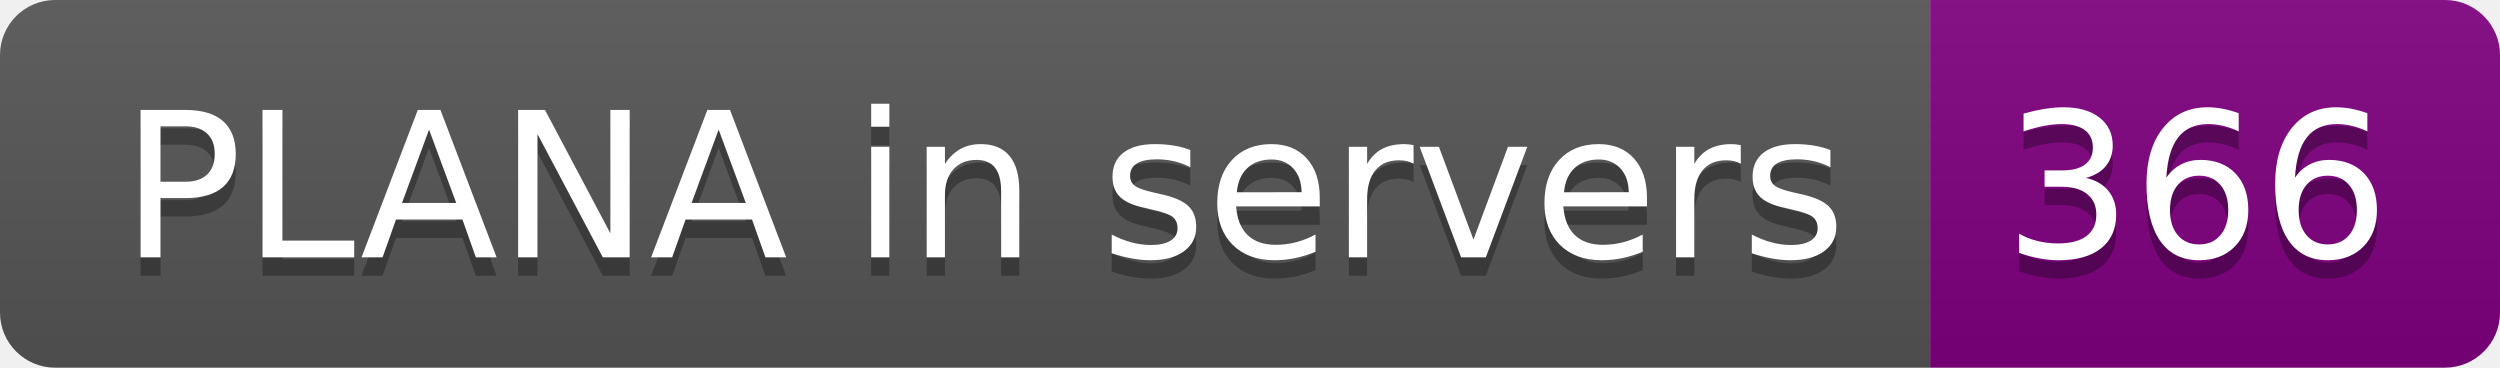
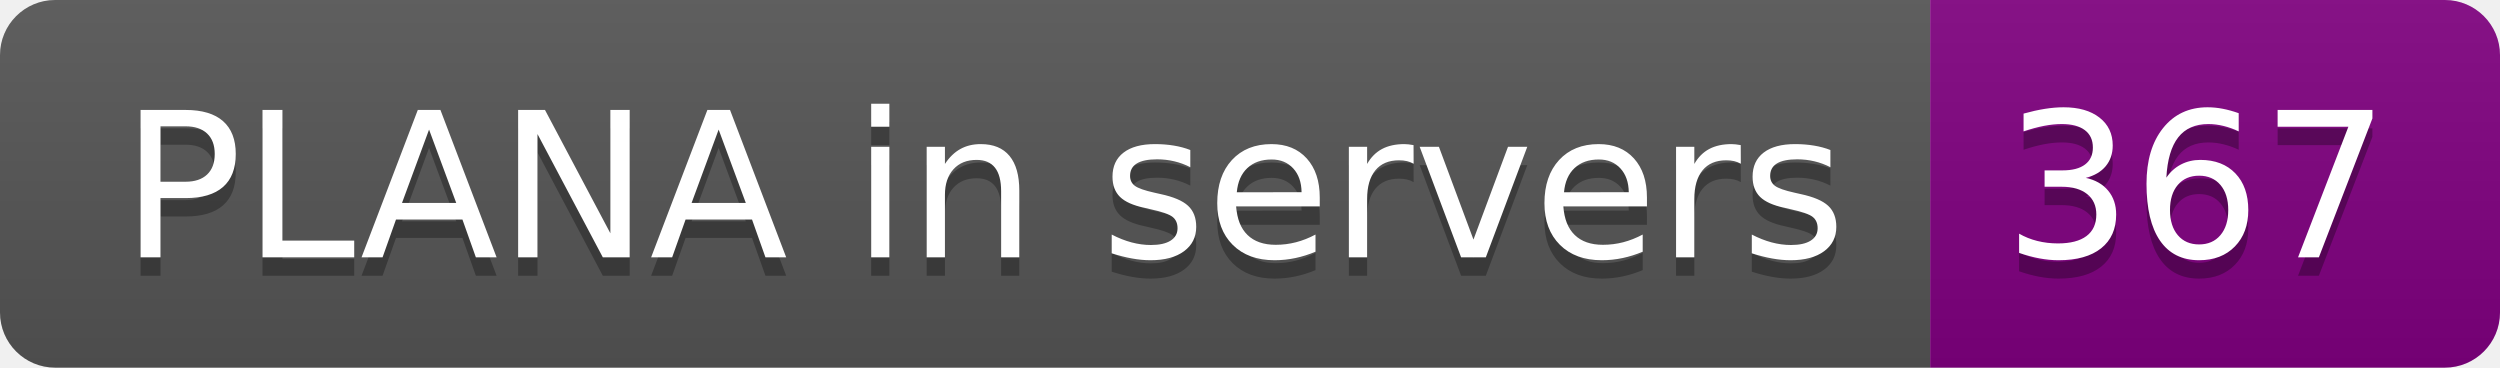
- <svg xmlns="http://www.w3.org/2000/svg" width="136" height="20" role="img" aria-label="PLANA in servers: 366">
+ <svg xmlns="http://www.w3.org/2000/svg" width="136" height="20" role="img" aria-label="PLANA in servers: 367">
  <linearGradient id="s" x2="0" y2="100%">
    <stop offset="0" stop-color="#bbb" stop-opacity=".1" />
    <stop offset="1" stop-opacity=".1" />
  </linearGradient>
  <clipPath id="r">
    <rect width="136" height="20" rx="3" fill="#fff" />
  </clipPath>
  <g clip-path="url(#r)">
    <rect width="105" height="20" fill="#555" />
    <rect x="105" width="31" height="20" fill="purple" />
    <rect width="136" height="20" fill="url(#s)" />
  </g>
  <g fill="#fff" text-anchor="middle" font-family="Verdana,Geneva,DejaVu Sans,sans-serif" text-rendering="geometricPrecision" font-size="110">
    <text aria-hidden="true" x="535" y="150" fill="#010101" fill-opacity=".3" transform="scale(.1)" textLength="950">PLANA in servers</text>
    <text x="535" y="140" transform="scale(.1)" fill="#fff" textLength="950">PLANA in servers</text>
-     <text aria-hidden="true" x="1195" y="150" fill="#010101" fill-opacity=".3" transform="scale(.1)" textLength="210">366</text>
-     <text x="1195" y="140" transform="scale(.1)" fill="#fff" textLength="210">366</text>
+     <text aria-hidden="true" x="1195" y="150" fill="#010101" fill-opacity=".3" transform="scale(.1)" textLength="210">367</text>
+     <text x="1195" y="140" transform="scale(.1)" fill="#fff" textLength="210">367</text>
  </g>
</svg>
